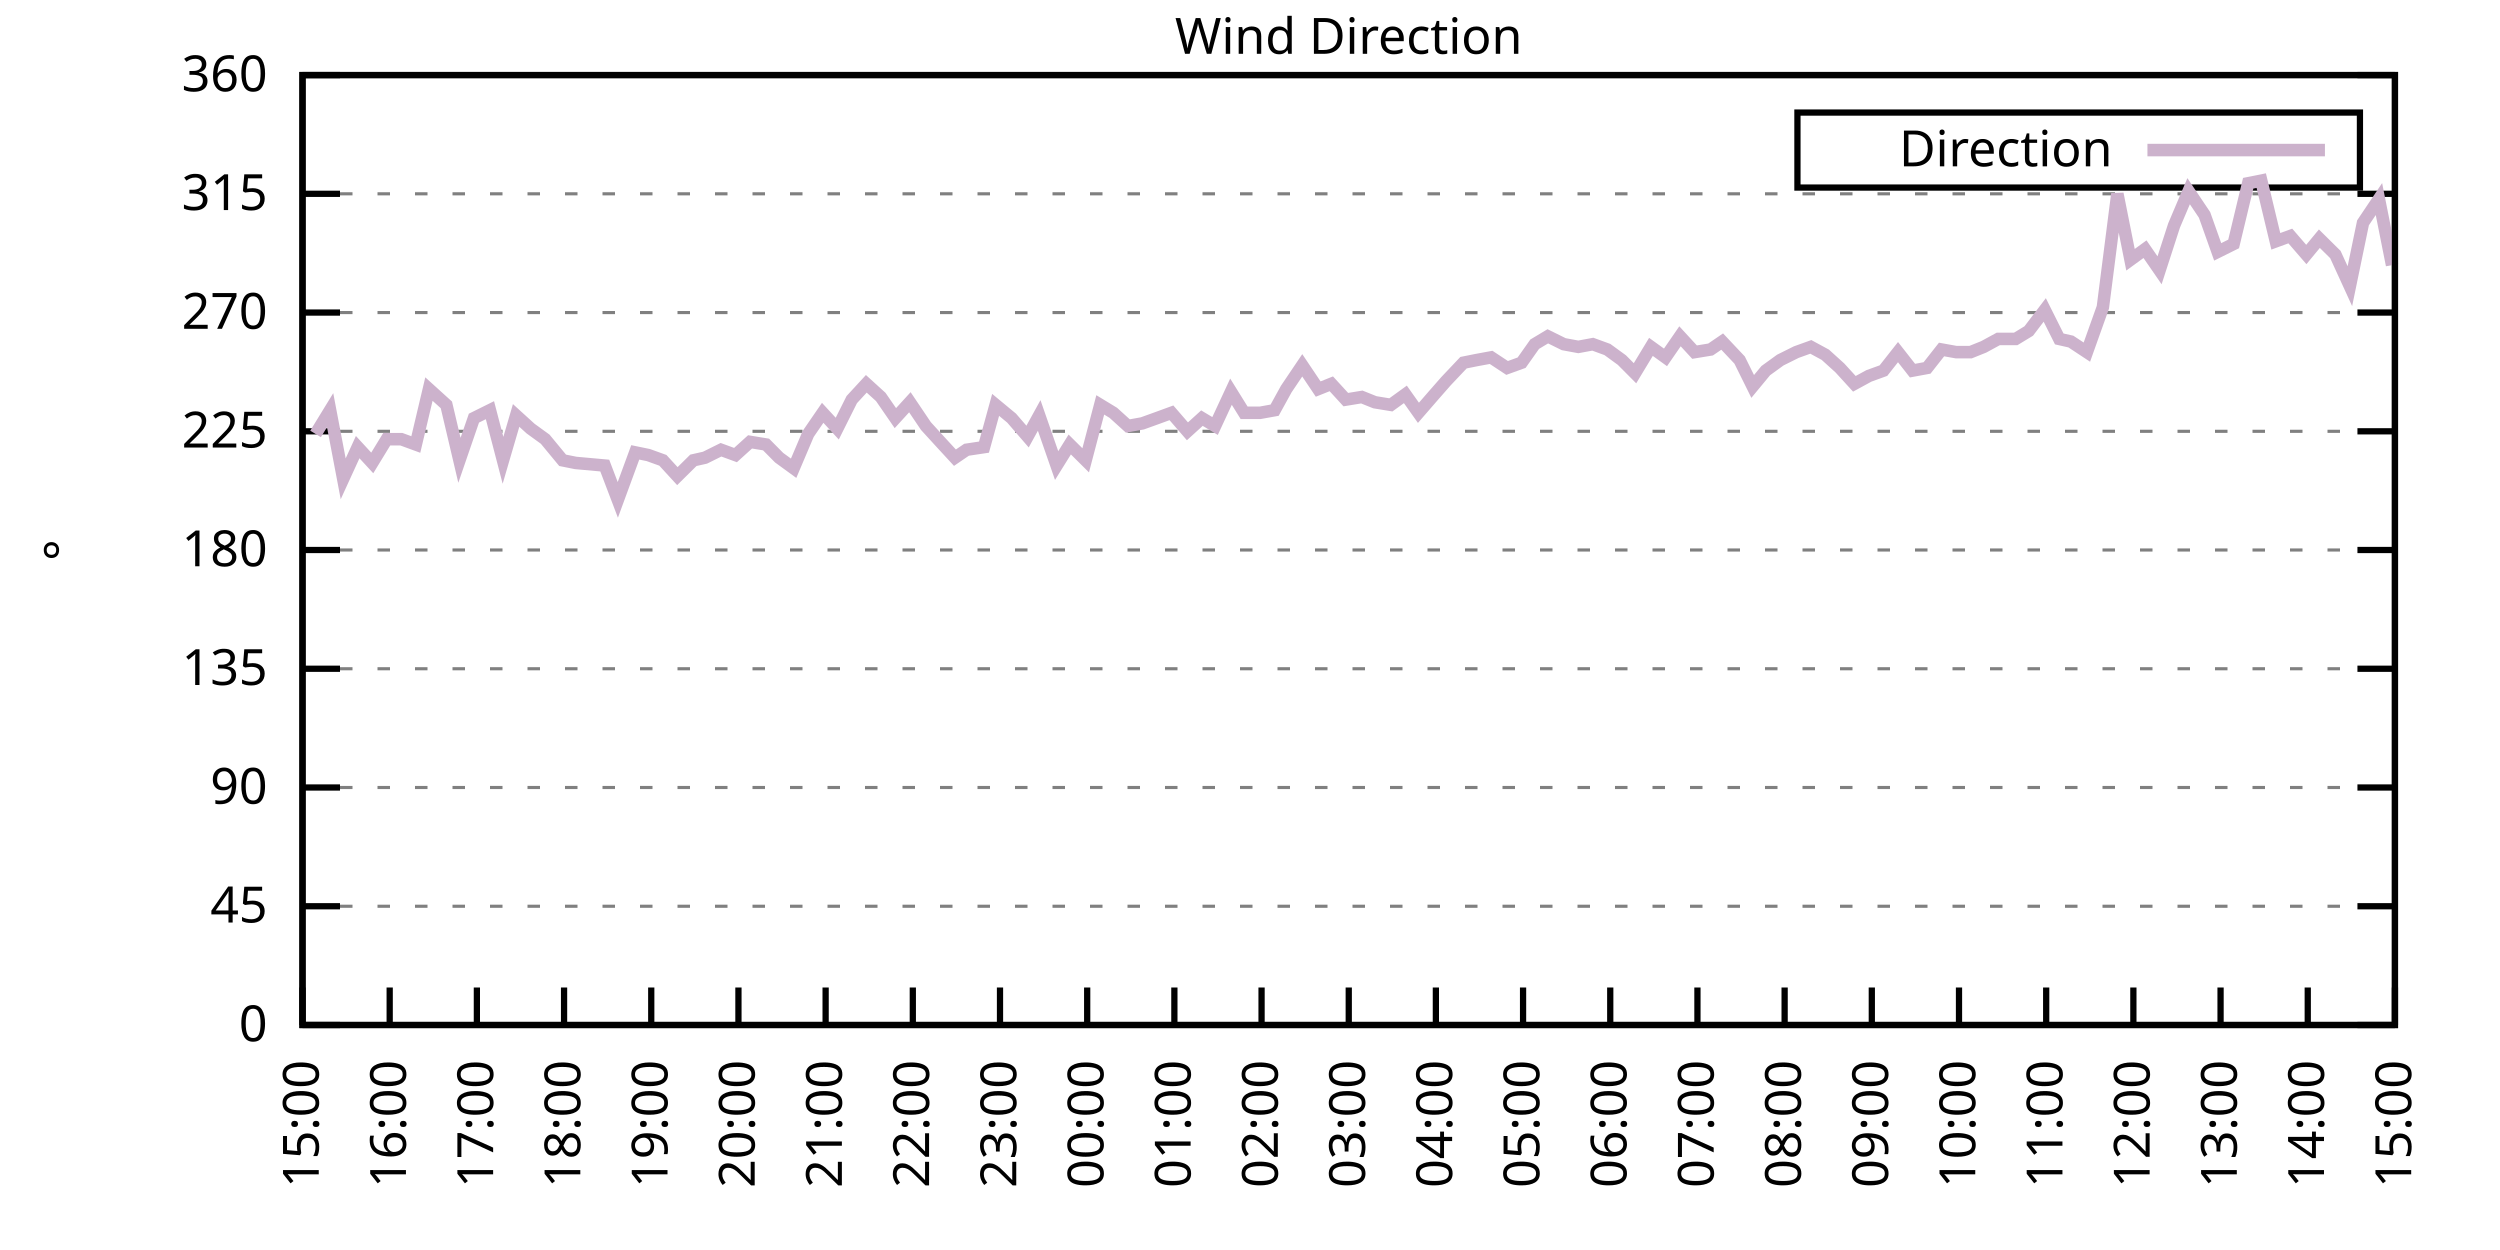
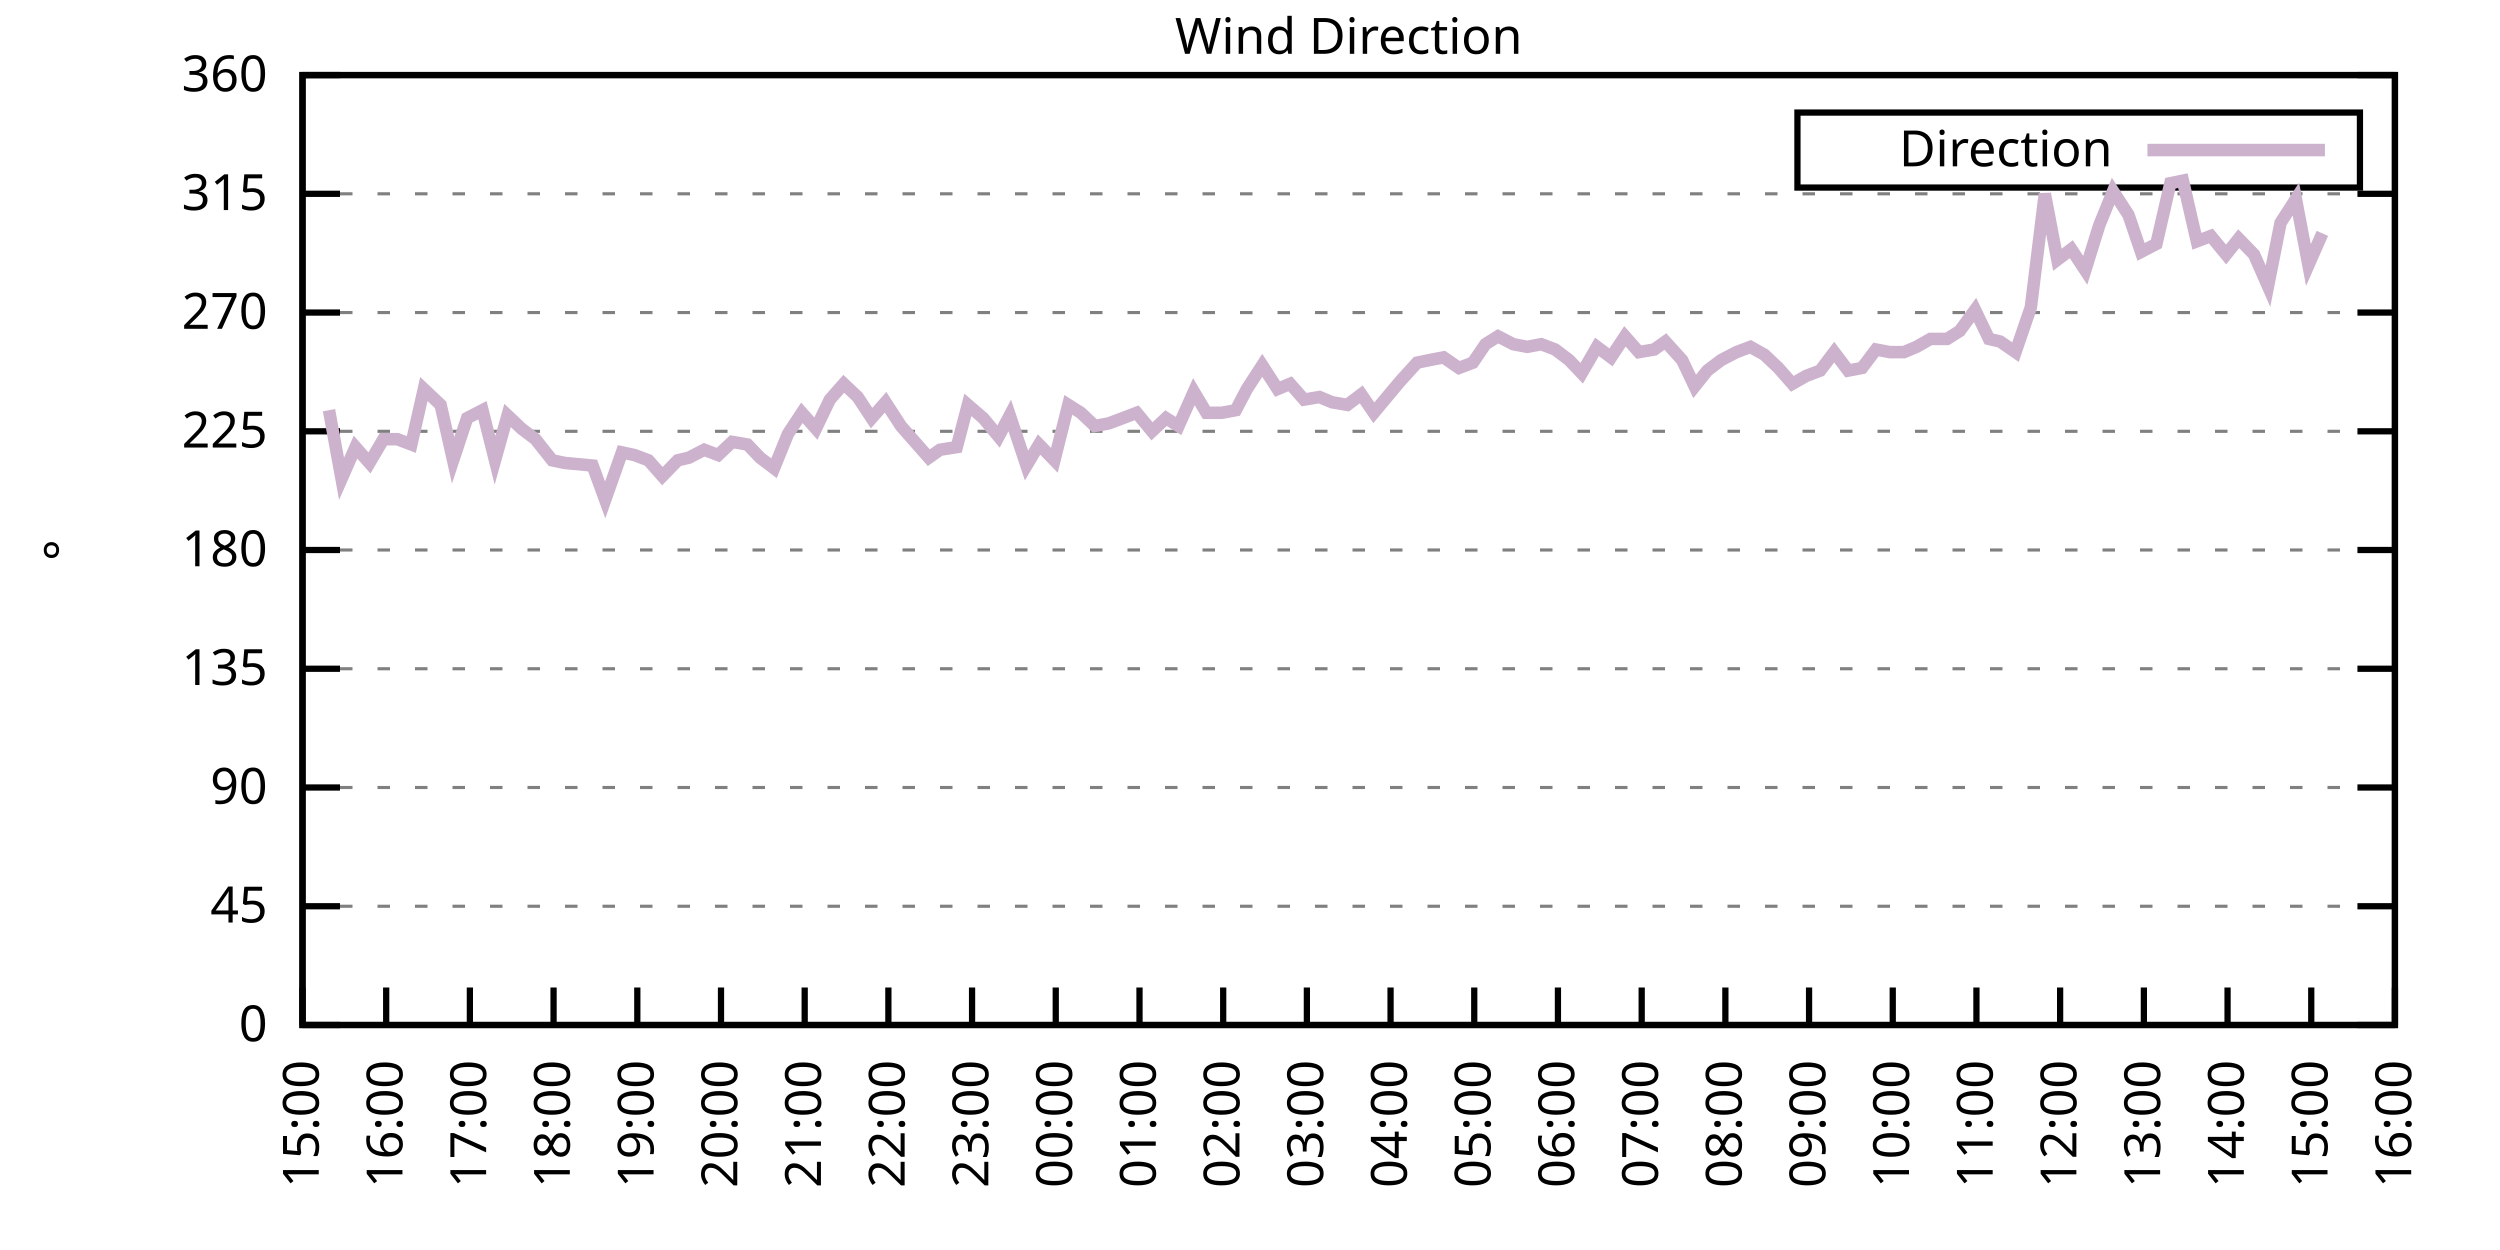
<svg xmlns="http://www.w3.org/2000/svg" xmlns:xlink="http://www.w3.org/1999/xlink" width="400" height="200" viewBox="0 0 400 200">
  <g id="gnuplot_canvas">
    <rect x="0" y="0" width="400" height="200" fill="none" />
    <defs>
      <circle id="gpDot" r="0.5" stroke-width="0.5" stroke="currentColor" />
      <path id="gpPt0" stroke-width="0.333" stroke="currentColor" d="M-1,0 h2 M0,-1 v2" />
      <path id="gpPt1" stroke-width="0.333" stroke="currentColor" d="M-1,-1 L1,1 M1,-1 L-1,1" />
      <path id="gpPt2" stroke-width="0.333" stroke="currentColor" d="M-1,0 L1,0 M0,-1 L0,1 M-1,-1 L1,1 M-1,1 L1,-1" />
      <rect id="gpPt3" stroke-width="0.333" stroke="currentColor" x="-1" y="-1" width="2" height="2" />
      <rect id="gpPt4" stroke-width="0.333" stroke="currentColor" fill="currentColor" x="-1" y="-1" width="2" height="2" />
      <circle id="gpPt5" stroke-width="0.333" stroke="currentColor" cx="0" cy="0" r="1" />
      <use xlink:href="#gpPt5" id="gpPt6" fill="currentColor" stroke="none" />
      <path id="gpPt7" stroke-width="0.333" stroke="currentColor" d="M0,-1.33 L-1.33,0.67 L1.33,0.67 z" />
      <use xlink:href="#gpPt7" id="gpPt8" fill="currentColor" stroke="none" />
      <use xlink:href="#gpPt7" id="gpPt9" stroke="currentColor" transform="rotate(180)" />
      <use xlink:href="#gpPt9" id="gpPt10" fill="currentColor" stroke="none" />
      <use xlink:href="#gpPt3" id="gpPt11" stroke="currentColor" transform="rotate(45)" />
      <use xlink:href="#gpPt11" id="gpPt12" fill="currentColor" stroke="none" />
      <path id="gpPt13" stroke-width="0.333" stroke="currentColor" d="M0,1.330 L1.265,0.411 L0.782,-1.067 L-0.782,-1.076 L-1.265,0.411 z" />
      <use xlink:href="#gpPt13" id="gpPt14" fill="currentColor" stroke="none" />
      <filter id="textbox" filterUnits="objectBoundingBox" x="0" y="0" height="1" width="1">
        <feFlood flood-color="white" flood-opacity="1" result="bgnd" />
        <feComposite in="SourceGraphic" in2="bgnd" operator="atop" />
      </filter>
      <filter id="greybox" filterUnits="objectBoundingBox" x="0" y="0" height="1" width="1">
        <feFlood flood-color="lightgrey" flood-opacity="1" result="grey" />
        <feComposite in="SourceGraphic" in2="grey" operator="atop" />
      </filter>
    </defs>
    <g fill="none" color="white" stroke="currentColor" stroke-width="1.00" stroke-linecap="butt" stroke-linejoin="miter">
</g>
    <g fill="none" color="black" stroke="currentColor" stroke-width="1.00" stroke-linecap="butt" stroke-linejoin="miter">
      <g stroke="none" shape-rendering="crispEdges">
        <polygon fill="rgb(255, 255, 255)" points="48.40,164.00 383.18,164.00 383.18,12.02 48.40,12.02 " />
      </g>
    </g>
    <g fill="none" color="black" stroke="currentColor" stroke-width="1.00" stroke-linecap="butt" stroke-linejoin="miter">
</g>
    <g fill="none" color="black" stroke="black" stroke-width="0.50" stroke-linecap="butt" stroke-linejoin="miter">
</g>
    <g fill="none" color="gray" stroke="currentColor" stroke-width="0.50" stroke-linecap="butt" stroke-linejoin="miter">
      <path stroke="gray" stroke-dasharray="2,4" class="gridline" d="M48.40,164.00 L383.19,164.00  " />
    </g>
    <g fill="none" color="gray" stroke="gray" stroke-width="1.00" stroke-linecap="butt" stroke-linejoin="miter">
</g>
    <g fill="none" color="black" stroke="currentColor" stroke-width="1.00" stroke-linecap="butt" stroke-linejoin="miter">
      <path stroke="black" d="M48.40,164.00 L54.40,164.00 M383.19,164.00 L377.19,164.00  " />
      <g transform="translate(42.80,166.60)" stroke="none" fill="black" font-family="Sans" font-size="8.00" text-anchor="end">
        <text>
          <tspan font-family="Sans"> 0</tspan>
        </text>
      </g>
    </g>
    <g fill="none" color="black" stroke="currentColor" stroke-width="1.00" stroke-linecap="butt" stroke-linejoin="miter">
</g>
    <g fill="none" color="black" stroke="black" stroke-width="0.50" stroke-linecap="butt" stroke-linejoin="miter">
</g>
    <g fill="none" color="gray" stroke="currentColor" stroke-width="0.50" stroke-linecap="butt" stroke-linejoin="miter">
      <path stroke="gray" stroke-dasharray="2,4" class="gridline" d="M48.40,145.00 L383.19,145.00  " />
    </g>
    <g fill="none" color="gray" stroke="gray" stroke-width="1.00" stroke-linecap="butt" stroke-linejoin="miter">
</g>
    <g fill="none" color="black" stroke="currentColor" stroke-width="1.00" stroke-linecap="butt" stroke-linejoin="miter">
      <path stroke="black" d="M48.40,145.00 L54.40,145.00 M383.19,145.00 L377.19,145.00  " />
      <g transform="translate(42.80,147.60)" stroke="none" fill="black" font-family="Sans" font-size="8.00" text-anchor="end">
        <text>
          <tspan font-family="Sans"> 45</tspan>
        </text>
      </g>
    </g>
    <g fill="none" color="black" stroke="currentColor" stroke-width="1.00" stroke-linecap="butt" stroke-linejoin="miter">
</g>
    <g fill="none" color="black" stroke="black" stroke-width="0.50" stroke-linecap="butt" stroke-linejoin="miter">
</g>
    <g fill="none" color="gray" stroke="currentColor" stroke-width="0.50" stroke-linecap="butt" stroke-linejoin="miter">
      <path stroke="gray" stroke-dasharray="2,4" class="gridline" d="M48.40,126.00 L383.19,126.00  " />
    </g>
    <g fill="none" color="gray" stroke="gray" stroke-width="1.00" stroke-linecap="butt" stroke-linejoin="miter">
</g>
    <g fill="none" color="black" stroke="currentColor" stroke-width="1.00" stroke-linecap="butt" stroke-linejoin="miter">
      <path stroke="black" d="M48.40,126.00 L54.40,126.00 M383.19,126.00 L377.19,126.00  " />
      <g transform="translate(42.80,128.60)" stroke="none" fill="black" font-family="Sans" font-size="8.00" text-anchor="end">
        <text>
          <tspan font-family="Sans"> 90</tspan>
        </text>
      </g>
    </g>
    <g fill="none" color="black" stroke="currentColor" stroke-width="1.00" stroke-linecap="butt" stroke-linejoin="miter">
</g>
    <g fill="none" color="black" stroke="black" stroke-width="0.50" stroke-linecap="butt" stroke-linejoin="miter">
</g>
    <g fill="none" color="gray" stroke="currentColor" stroke-width="0.50" stroke-linecap="butt" stroke-linejoin="miter">
      <path stroke="gray" stroke-dasharray="2,4" class="gridline" d="M48.40,107.00 L383.19,107.00  " />
    </g>
    <g fill="none" color="gray" stroke="gray" stroke-width="1.00" stroke-linecap="butt" stroke-linejoin="miter">
</g>
    <g fill="none" color="black" stroke="currentColor" stroke-width="1.00" stroke-linecap="butt" stroke-linejoin="miter">
      <path stroke="black" d="M48.40,107.00 L54.40,107.00 M383.19,107.00 L377.19,107.00  " />
      <g transform="translate(42.80,109.60)" stroke="none" fill="black" font-family="Sans" font-size="8.00" text-anchor="end">
        <text>
          <tspan font-family="Sans"> 135</tspan>
        </text>
      </g>
    </g>
    <g fill="none" color="black" stroke="currentColor" stroke-width="1.00" stroke-linecap="butt" stroke-linejoin="miter">
</g>
    <g fill="none" color="black" stroke="black" stroke-width="0.50" stroke-linecap="butt" stroke-linejoin="miter">
</g>
    <g fill="none" color="gray" stroke="currentColor" stroke-width="0.50" stroke-linecap="butt" stroke-linejoin="miter">
      <path stroke="gray" stroke-dasharray="2,4" class="gridline" d="M48.40,88.00 L383.19,88.00  " />
    </g>
    <g fill="none" color="gray" stroke="gray" stroke-width="1.00" stroke-linecap="butt" stroke-linejoin="miter">
</g>
    <g fill="none" color="black" stroke="currentColor" stroke-width="1.00" stroke-linecap="butt" stroke-linejoin="miter">
      <path stroke="black" d="M48.40,88.00 L54.40,88.00 M383.19,88.00 L377.19,88.00  " />
      <g transform="translate(42.80,90.60)" stroke="none" fill="black" font-family="Sans" font-size="8.00" text-anchor="end">
        <text>
          <tspan font-family="Sans"> 180</tspan>
        </text>
      </g>
    </g>
    <g fill="none" color="black" stroke="currentColor" stroke-width="1.00" stroke-linecap="butt" stroke-linejoin="miter">
</g>
    <g fill="none" color="black" stroke="black" stroke-width="0.50" stroke-linecap="butt" stroke-linejoin="miter">
</g>
    <g fill="none" color="gray" stroke="currentColor" stroke-width="0.50" stroke-linecap="butt" stroke-linejoin="miter">
      <path stroke="gray" stroke-dasharray="2,4" class="gridline" d="M48.40,69.01 L383.19,69.01  " />
    </g>
    <g fill="none" color="gray" stroke="gray" stroke-width="1.00" stroke-linecap="butt" stroke-linejoin="miter">
</g>
    <g fill="none" color="black" stroke="currentColor" stroke-width="1.00" stroke-linecap="butt" stroke-linejoin="miter">
      <path stroke="black" d="M48.40,69.01 L54.40,69.01 M383.19,69.01 L377.19,69.01  " />
      <g transform="translate(42.80,71.61)" stroke="none" fill="black" font-family="Sans" font-size="8.00" text-anchor="end">
        <text>
          <tspan font-family="Sans"> 225</tspan>
        </text>
      </g>
    </g>
    <g fill="none" color="black" stroke="currentColor" stroke-width="1.00" stroke-linecap="butt" stroke-linejoin="miter">
</g>
    <g fill="none" color="black" stroke="black" stroke-width="0.50" stroke-linecap="butt" stroke-linejoin="miter">
</g>
    <g fill="none" color="gray" stroke="currentColor" stroke-width="0.50" stroke-linecap="butt" stroke-linejoin="miter">
      <path stroke="gray" stroke-dasharray="2,4" class="gridline" d="M48.40,50.01 L383.19,50.01  " />
    </g>
    <g fill="none" color="gray" stroke="gray" stroke-width="1.00" stroke-linecap="butt" stroke-linejoin="miter">
</g>
    <g fill="none" color="black" stroke="currentColor" stroke-width="1.00" stroke-linecap="butt" stroke-linejoin="miter">
      <path stroke="black" d="M48.40,50.01 L54.40,50.01 M383.19,50.01 L377.19,50.01  " />
      <g transform="translate(42.80,52.61)" stroke="none" fill="black" font-family="Sans" font-size="8.00" text-anchor="end">
        <text>
          <tspan font-family="Sans"> 270</tspan>
        </text>
      </g>
    </g>
    <g fill="none" color="black" stroke="currentColor" stroke-width="1.00" stroke-linecap="butt" stroke-linejoin="miter">
</g>
    <g fill="none" color="black" stroke="black" stroke-width="0.50" stroke-linecap="butt" stroke-linejoin="miter">
</g>
    <g fill="none" color="gray" stroke="currentColor" stroke-width="0.50" stroke-linecap="butt" stroke-linejoin="miter">
      <path stroke="gray" stroke-dasharray="2,4" class="gridline" d="M48.40,31.01 L383.19,31.01  " />
    </g>
    <g fill="none" color="gray" stroke="gray" stroke-width="1.00" stroke-linecap="butt" stroke-linejoin="miter">
</g>
    <g fill="none" color="black" stroke="currentColor" stroke-width="1.00" stroke-linecap="butt" stroke-linejoin="miter">
      <path stroke="black" d="M48.40,31.01 L54.40,31.01 M383.19,31.01 L377.19,31.01  " />
      <g transform="translate(42.80,33.61)" stroke="none" fill="black" font-family="Sans" font-size="8.00" text-anchor="end">
        <text>
          <tspan font-family="Sans"> 315</tspan>
        </text>
      </g>
    </g>
    <g fill="none" color="black" stroke="currentColor" stroke-width="1.00" stroke-linecap="butt" stroke-linejoin="miter">
</g>
    <g fill="none" color="black" stroke="black" stroke-width="0.50" stroke-linecap="butt" stroke-linejoin="miter">
</g>
    <g fill="none" color="gray" stroke="currentColor" stroke-width="0.50" stroke-linecap="butt" stroke-linejoin="miter">
      <path stroke="gray" stroke-dasharray="2,4" class="gridline" d="M48.40,12.01 L383.19,12.01  " />
    </g>
    <g fill="none" color="gray" stroke="gray" stroke-width="1.00" stroke-linecap="butt" stroke-linejoin="miter">
</g>
    <g fill="none" color="black" stroke="currentColor" stroke-width="1.00" stroke-linecap="butt" stroke-linejoin="miter">
      <path stroke="black" d="M48.40,12.01 L54.40,12.01 M383.19,12.01 L377.19,12.01  " />
      <g transform="translate(42.80,14.61)" stroke="none" fill="black" font-family="Sans" font-size="8.00" text-anchor="end">
        <text>
          <tspan font-family="Sans"> 360</tspan>
        </text>
      </g>
    </g>
    <g fill="none" color="black" stroke="currentColor" stroke-width="1.00" stroke-linecap="butt" stroke-linejoin="miter">
      <path stroke="black" d="M48.40,164.00 L48.40,158.00  " />
      <g transform="translate(51.00,169.60) rotate(270.00)" stroke="none" fill="black" font-family="Sans" font-size="8.00" text-anchor="end">
        <text>
          <tspan font-family="Sans">15:00</tspan>
        </text>
      </g>
    </g>
    <g fill="none" color="black" stroke="currentColor" stroke-width="1.00" stroke-linecap="butt" stroke-linejoin="miter">
-       <path stroke="black" d="M62.35,164.00 L62.35,158.00  " />
-       <g transform="translate(64.95,169.60) rotate(270.00)" stroke="none" fill="black" font-family="Sans" font-size="8.00" text-anchor="end">
+       <path stroke="black" d="M61.79,164.00 L61.79,158.00  " />
+       <g transform="translate(64.39,169.60) rotate(270.00)" stroke="none" fill="black" font-family="Sans" font-size="8.00" text-anchor="end">
        <text>
          <tspan font-family="Sans">16:00</tspan>
        </text>
      </g>
    </g>
    <g fill="none" color="black" stroke="currentColor" stroke-width="1.00" stroke-linecap="butt" stroke-linejoin="miter">
-       <path stroke="black" d="M76.30,164.00 L76.30,158.00  " />
-       <g transform="translate(78.90,169.60) rotate(270.00)" stroke="none" fill="black" font-family="Sans" font-size="8.00" text-anchor="end">
+       <path stroke="black" d="M75.18,164.00 L75.18,158.00  " />
+       <g transform="translate(77.78,169.60) rotate(270.00)" stroke="none" fill="black" font-family="Sans" font-size="8.00" text-anchor="end">
        <text>
          <tspan font-family="Sans">17:00</tspan>
        </text>
      </g>
    </g>
    <g fill="none" color="black" stroke="currentColor" stroke-width="1.00" stroke-linecap="butt" stroke-linejoin="miter">
-       <path stroke="black" d="M90.25,164.00 L90.25,158.00  " />
-       <g transform="translate(92.85,169.60) rotate(270.00)" stroke="none" fill="black" font-family="Sans" font-size="8.00" text-anchor="end">
+       <path stroke="black" d="M88.57,164.00 L88.57,158.00  " />
+       <g transform="translate(91.17,169.60) rotate(270.00)" stroke="none" fill="black" font-family="Sans" font-size="8.00" text-anchor="end">
        <text>
          <tspan font-family="Sans">18:00</tspan>
        </text>
      </g>
    </g>
    <g fill="none" color="black" stroke="currentColor" stroke-width="1.00" stroke-linecap="butt" stroke-linejoin="miter">
-       <path stroke="black" d="M104.20,164.00 L104.20,158.00  " />
-       <g transform="translate(106.80,169.60) rotate(270.00)" stroke="none" fill="black" font-family="Sans" font-size="8.00" text-anchor="end">
+       <path stroke="black" d="M101.97,164.00 L101.97,158.00  " />
+       <g transform="translate(104.57,169.60) rotate(270.00)" stroke="none" fill="black" font-family="Sans" font-size="8.00" text-anchor="end">
        <text>
          <tspan font-family="Sans">19:00</tspan>
        </text>
      </g>
    </g>
    <g fill="none" color="black" stroke="currentColor" stroke-width="1.00" stroke-linecap="butt" stroke-linejoin="miter">
-       <path stroke="black" d="M118.15,164.00 L118.15,158.00  " />
-       <g transform="translate(120.75,169.60) rotate(270.00)" stroke="none" fill="black" font-family="Sans" font-size="8.00" text-anchor="end">
+       <path stroke="black" d="M115.36,164.00 L115.36,158.00  " />
+       <g transform="translate(117.96,169.60) rotate(270.00)" stroke="none" fill="black" font-family="Sans" font-size="8.00" text-anchor="end">
        <text>
          <tspan font-family="Sans">20:00</tspan>
        </text>
      </g>
    </g>
    <g fill="none" color="black" stroke="currentColor" stroke-width="1.00" stroke-linecap="butt" stroke-linejoin="miter">
-       <path stroke="black" d="M132.10,164.00 L132.10,158.00  " />
-       <g transform="translate(134.70,169.60) rotate(270.00)" stroke="none" fill="black" font-family="Sans" font-size="8.00" text-anchor="end">
+       <path stroke="black" d="M128.75,164.00 L128.75,158.00  " />
+       <g transform="translate(131.35,169.60) rotate(270.00)" stroke="none" fill="black" font-family="Sans" font-size="8.00" text-anchor="end">
        <text>
          <tspan font-family="Sans">21:00</tspan>
        </text>
      </g>
    </g>
    <g fill="none" color="black" stroke="currentColor" stroke-width="1.00" stroke-linecap="butt" stroke-linejoin="miter">
-       <path stroke="black" d="M146.05,164.00 L146.05,158.00  " />
-       <g transform="translate(148.65,169.60) rotate(270.00)" stroke="none" fill="black" font-family="Sans" font-size="8.00" text-anchor="end">
+       <path stroke="black" d="M142.14,164.00 L142.14,158.00  " />
+       <g transform="translate(144.74,169.60) rotate(270.00)" stroke="none" fill="black" font-family="Sans" font-size="8.00" text-anchor="end">
        <text>
          <tspan font-family="Sans">22:00</tspan>
        </text>
      </g>
    </g>
    <g fill="none" color="black" stroke="currentColor" stroke-width="1.00" stroke-linecap="butt" stroke-linejoin="miter">
-       <path stroke="black" d="M160.00,164.00 L160.00,158.00  " />
-       <g transform="translate(162.60,169.60) rotate(270.00)" stroke="none" fill="black" font-family="Sans" font-size="8.00" text-anchor="end">
+       <path stroke="black" d="M155.53,164.00 L155.53,158.00  " />
+       <g transform="translate(158.13,169.60) rotate(270.00)" stroke="none" fill="black" font-family="Sans" font-size="8.00" text-anchor="end">
        <text>
          <tspan font-family="Sans">23:00</tspan>
        </text>
      </g>
    </g>
    <g fill="none" color="black" stroke="currentColor" stroke-width="1.00" stroke-linecap="butt" stroke-linejoin="miter">
-       <path stroke="black" d="M173.95,164.00 L173.95,158.00  " />
-       <g transform="translate(176.55,169.60) rotate(270.00)" stroke="none" fill="black" font-family="Sans" font-size="8.00" text-anchor="end">
+       <path stroke="black" d="M168.92,164.00 L168.92,158.00  " />
+       <g transform="translate(171.52,169.60) rotate(270.00)" stroke="none" fill="black" font-family="Sans" font-size="8.00" text-anchor="end">
        <text>
          <tspan font-family="Sans">00:00</tspan>
        </text>
      </g>
    </g>
    <g fill="none" color="black" stroke="currentColor" stroke-width="1.00" stroke-linecap="butt" stroke-linejoin="miter">
-       <path stroke="black" d="M187.90,164.00 L187.90,158.00  " />
-       <g transform="translate(190.50,169.60) rotate(270.00)" stroke="none" fill="black" font-family="Sans" font-size="8.00" text-anchor="end">
+       <path stroke="black" d="M182.32,164.00 L182.32,158.00  " />
+       <g transform="translate(184.92,169.60) rotate(270.00)" stroke="none" fill="black" font-family="Sans" font-size="8.00" text-anchor="end">
        <text>
          <tspan font-family="Sans">01:00</tspan>
        </text>
      </g>
    </g>
    <g fill="none" color="black" stroke="currentColor" stroke-width="1.00" stroke-linecap="butt" stroke-linejoin="miter">
-       <path stroke="black" d="M201.85,164.00 L201.85,158.00  " />
-       <g transform="translate(204.45,169.60) rotate(270.00)" stroke="none" fill="black" font-family="Sans" font-size="8.00" text-anchor="end">
+       <path stroke="black" d="M195.71,164.00 L195.71,158.00  " />
+       <g transform="translate(198.31,169.60) rotate(270.00)" stroke="none" fill="black" font-family="Sans" font-size="8.00" text-anchor="end">
        <text>
          <tspan font-family="Sans">02:00</tspan>
        </text>
      </g>
    </g>
    <g fill="none" color="black" stroke="currentColor" stroke-width="1.00" stroke-linecap="butt" stroke-linejoin="miter">
-       <path stroke="black" d="M215.80,164.00 L215.80,158.00  " />
-       <g transform="translate(218.40,169.60) rotate(270.00)" stroke="none" fill="black" font-family="Sans" font-size="8.00" text-anchor="end">
+       <path stroke="black" d="M209.10,164.00 L209.10,158.00  " />
+       <g transform="translate(211.70,169.60) rotate(270.00)" stroke="none" fill="black" font-family="Sans" font-size="8.00" text-anchor="end">
        <text>
          <tspan font-family="Sans">03:00</tspan>
        </text>
      </g>
    </g>
    <g fill="none" color="black" stroke="currentColor" stroke-width="1.00" stroke-linecap="butt" stroke-linejoin="miter">
-       <path stroke="black" d="M229.74,164.00 L229.74,158.00  " />
-       <g transform="translate(232.34,169.60) rotate(270.00)" stroke="none" fill="black" font-family="Sans" font-size="8.00" text-anchor="end">
+       <path stroke="black" d="M222.49,164.00 L222.49,158.00  " />
+       <g transform="translate(225.09,169.60) rotate(270.00)" stroke="none" fill="black" font-family="Sans" font-size="8.00" text-anchor="end">
        <text>
          <tspan font-family="Sans">04:00</tspan>
        </text>
      </g>
    </g>
    <g fill="none" color="black" stroke="currentColor" stroke-width="1.00" stroke-linecap="butt" stroke-linejoin="miter">
-       <path stroke="black" d="M243.69,164.00 L243.69,158.00  " />
-       <g transform="translate(246.29,169.60) rotate(270.00)" stroke="none" fill="black" font-family="Sans" font-size="8.00" text-anchor="end">
+       <path stroke="black" d="M235.88,164.00 L235.88,158.00  " />
+       <g transform="translate(238.48,169.60) rotate(270.00)" stroke="none" fill="black" font-family="Sans" font-size="8.00" text-anchor="end">
        <text>
          <tspan font-family="Sans">05:00</tspan>
        </text>
      </g>
    </g>
    <g fill="none" color="black" stroke="currentColor" stroke-width="1.00" stroke-linecap="butt" stroke-linejoin="miter">
-       <path stroke="black" d="M257.64,164.00 L257.64,158.00  " />
-       <g transform="translate(260.24,169.60) rotate(270.00)" stroke="none" fill="black" font-family="Sans" font-size="8.00" text-anchor="end">
+       <path stroke="black" d="M249.27,164.00 L249.27,158.00  " />
+       <g transform="translate(251.87,169.60) rotate(270.00)" stroke="none" fill="black" font-family="Sans" font-size="8.00" text-anchor="end">
        <text>
          <tspan font-family="Sans">06:00</tspan>
        </text>
      </g>
    </g>
    <g fill="none" color="black" stroke="currentColor" stroke-width="1.00" stroke-linecap="butt" stroke-linejoin="miter">
-       <path stroke="black" d="M271.59,164.00 L271.59,158.00  " />
-       <g transform="translate(274.19,169.60) rotate(270.00)" stroke="none" fill="black" font-family="Sans" font-size="8.00" text-anchor="end">
+       <path stroke="black" d="M262.67,164.00 L262.67,158.00  " />
+       <g transform="translate(265.27,169.60) rotate(270.00)" stroke="none" fill="black" font-family="Sans" font-size="8.00" text-anchor="end">
        <text>
          <tspan font-family="Sans">07:00</tspan>
        </text>
      </g>
    </g>
    <g fill="none" color="black" stroke="currentColor" stroke-width="1.00" stroke-linecap="butt" stroke-linejoin="miter">
-       <path stroke="black" d="M285.54,164.00 L285.54,158.00  " />
-       <g transform="translate(288.14,169.60) rotate(270.00)" stroke="none" fill="black" font-family="Sans" font-size="8.00" text-anchor="end">
+       <path stroke="black" d="M276.06,164.00 L276.06,158.00  " />
+       <g transform="translate(278.66,169.60) rotate(270.00)" stroke="none" fill="black" font-family="Sans" font-size="8.00" text-anchor="end">
        <text>
          <tspan font-family="Sans">08:00</tspan>
        </text>
      </g>
    </g>
    <g fill="none" color="black" stroke="currentColor" stroke-width="1.00" stroke-linecap="butt" stroke-linejoin="miter">
-       <path stroke="black" d="M299.49,164.00 L299.49,158.00  " />
-       <g transform="translate(302.09,169.60) rotate(270.00)" stroke="none" fill="black" font-family="Sans" font-size="8.00" text-anchor="end">
+       <path stroke="black" d="M289.45,164.00 L289.45,158.00  " />
+       <g transform="translate(292.05,169.60) rotate(270.00)" stroke="none" fill="black" font-family="Sans" font-size="8.00" text-anchor="end">
        <text>
          <tspan font-family="Sans">09:00</tspan>
        </text>
      </g>
    </g>
    <g fill="none" color="black" stroke="currentColor" stroke-width="1.00" stroke-linecap="butt" stroke-linejoin="miter">
-       <path stroke="black" d="M313.44,164.00 L313.44,158.00  " />
-       <g transform="translate(316.04,169.60) rotate(270.00)" stroke="none" fill="black" font-family="Sans" font-size="8.00" text-anchor="end">
+       <path stroke="black" d="M302.84,164.00 L302.84,158.00  " />
+       <g transform="translate(305.44,169.60) rotate(270.00)" stroke="none" fill="black" font-family="Sans" font-size="8.00" text-anchor="end">
        <text>
          <tspan font-family="Sans">10:00</tspan>
        </text>
      </g>
    </g>
    <g fill="none" color="black" stroke="currentColor" stroke-width="1.00" stroke-linecap="butt" stroke-linejoin="miter">
-       <path stroke="black" d="M327.39,164.00 L327.39,158.00  " />
-       <g transform="translate(329.99,169.60) rotate(270.00)" stroke="none" fill="black" font-family="Sans" font-size="8.00" text-anchor="end">
+       <path stroke="black" d="M316.23,164.00 L316.23,158.00  " />
+       <g transform="translate(318.83,169.60) rotate(270.00)" stroke="none" fill="black" font-family="Sans" font-size="8.00" text-anchor="end">
        <text>
          <tspan font-family="Sans">11:00</tspan>
        </text>
      </g>
    </g>
    <g fill="none" color="black" stroke="currentColor" stroke-width="1.00" stroke-linecap="butt" stroke-linejoin="miter">
-       <path stroke="black" d="M341.34,164.00 L341.34,158.00  " />
-       <g transform="translate(343.94,169.60) rotate(270.00)" stroke="none" fill="black" font-family="Sans" font-size="8.00" text-anchor="end">
+       <path stroke="black" d="M329.62,164.00 L329.62,158.00  " />
+       <g transform="translate(332.22,169.60) rotate(270.00)" stroke="none" fill="black" font-family="Sans" font-size="8.00" text-anchor="end">
        <text>
          <tspan font-family="Sans">12:00</tspan>
        </text>
      </g>
    </g>
    <g fill="none" color="black" stroke="currentColor" stroke-width="1.00" stroke-linecap="butt" stroke-linejoin="miter">
-       <path stroke="black" d="M355.29,164.00 L355.29,158.00  " />
-       <g transform="translate(357.89,169.60) rotate(270.00)" stroke="none" fill="black" font-family="Sans" font-size="8.00" text-anchor="end">
+       <path stroke="black" d="M343.02,164.00 L343.02,158.00  " />
+       <g transform="translate(345.62,169.60) rotate(270.00)" stroke="none" fill="black" font-family="Sans" font-size="8.00" text-anchor="end">
        <text>
          <tspan font-family="Sans">13:00</tspan>
        </text>
      </g>
    </g>
    <g fill="none" color="black" stroke="currentColor" stroke-width="1.00" stroke-linecap="butt" stroke-linejoin="miter">
-       <path stroke="black" d="M369.24,164.00 L369.24,158.00  " />
-       <g transform="translate(371.84,169.60) rotate(270.00)" stroke="none" fill="black" font-family="Sans" font-size="8.00" text-anchor="end">
+       <path stroke="black" d="M356.41,164.00 L356.41,158.00  " />
+       <g transform="translate(359.01,169.60) rotate(270.00)" stroke="none" fill="black" font-family="Sans" font-size="8.00" text-anchor="end">
        <text>
          <tspan font-family="Sans">14:00</tspan>
+         </text>
+       </g>
+     </g>
+     <g fill="none" color="black" stroke="currentColor" stroke-width="1.00" stroke-linecap="butt" stroke-linejoin="miter">
+       <path stroke="black" d="M369.80,164.00 L369.80,158.00  " />
+       <g transform="translate(372.40,169.60) rotate(270.00)" stroke="none" fill="black" font-family="Sans" font-size="8.00" text-anchor="end">
+         <text>
+           <tspan font-family="Sans">15:00</tspan>
        </text>
      </g>
    </g>
    <g fill="none" color="black" stroke="currentColor" stroke-width="1.00" stroke-linecap="butt" stroke-linejoin="miter">
      <path stroke="black" d="M383.19,164.00 L383.19,158.00  " />
      <g transform="translate(385.79,169.60) rotate(270.00)" stroke="none" fill="black" font-family="Sans" font-size="8.00" text-anchor="end">
        <text>
-           <tspan font-family="Sans">15:00</tspan>
+           <tspan font-family="Sans">16:00</tspan>
        </text>
      </g>
    </g>
    <g fill="none" color="black" stroke="currentColor" stroke-width="1.00" stroke-linecap="butt" stroke-linejoin="miter">
</g>
    <g fill="none" color="black" stroke="currentColor" stroke-width="1.00" stroke-linecap="butt" stroke-linejoin="miter">
      <path stroke="black" d="M48.40,12.01 L48.40,164.00 L383.19,164.00 L383.19,12.01 L48.40,12.01 Z  " />
    </g>
    <g fill="none" color="black" stroke="currentColor" stroke-width="1.00" stroke-linecap="butt" stroke-linejoin="miter">
</g>
    <g fill="none" color="black" stroke="currentColor" stroke-width="1.00" stroke-linecap="butt" stroke-linejoin="miter">
      <path stroke="black" d="M287.59,30.01 L287.59,18.01 L377.59,18.01 L377.59,30.01 L287.59,30.01 Z  " />
    </g>
    <g id="Wind_direction_plot_1">
      <g fill="none" color="white" stroke="black" stroke-width="2.00" stroke-linecap="butt" stroke-linejoin="miter">
</g>
      <g fill="none" color="black" stroke="currentColor" stroke-width="2.00" stroke-linecap="butt" stroke-linejoin="miter">
        <g transform="translate(337.99,26.61)" stroke="none" fill="black" font-family="Sans" font-size="8.00" text-anchor="end">
          <text>
            <tspan font-family="Sans">Direction</tspan>
          </text>
        </g>
      </g>
      <g fill="none" color="black" stroke="currentColor" stroke-width="2.00" stroke-linecap="butt" stroke-linejoin="miter">
-         <path stroke="rgb(204, 178, 204)" d="M343.59,24.01 L371.99,24.01 M50.49,69.43 L52.82,65.63 L54.91,76.61 L57.23,71.54 L59.56,74.07 L61.88,70.27   L64.21,70.27 L66.53,71.12 L68.63,62.25 L71.42,64.78 L73.51,73.65 L75.83,66.90 L78.39,65.63 L80.48,73.65   L82.58,66.47 L84.90,68.58 L87.23,70.27 L90.02,73.65 L92.11,74.07 L96.76,74.49 L98.85,79.98 L101.64,72.38   L103.73,72.81 L106.06,73.65 L108.38,76.18 L110.94,73.65 L112.80,73.23 L115.36,71.96 L117.68,72.81 L120.01,70.70   L122.57,71.12 L124.66,73.23 L126.98,74.92 L129.31,69.43 L131.63,66.05 L133.96,68.58 L136.28,63.94 L138.61,61.41   L140.93,63.52 L143.26,66.90 L145.58,64.36 L148.14,68.16 L150.46,70.70 L152.79,73.23 L154.65,71.96 L157.44,71.54   L159.30,64.78 L161.86,66.90 L164.41,69.85 L166.27,66.47 L169.06,74.49 L171.16,71.12 L173.71,73.65 L176.04,64.78   L178.13,66.05 L180.46,68.16 L182.78,67.74 L185.11,66.90 L187.43,66.05 L189.99,69.01 L192.31,66.90 L194.41,68.16   L196.96,62.67 L199.06,66.05 L201.61,66.05 L203.94,65.63 L205.80,62.25 L208.36,58.45 L210.91,62.25 L213.01,61.41   L215.33,63.94 L217.89,63.52 L219.98,64.36 L222.54,64.78 L224.86,63.10 L226.95,66.05 L229.51,63.10 L231.37,60.98   L234.16,58.03 L236.25,57.61 L238.58,57.18 L241.14,58.87 L243.46,58.03 L245.55,55.07 L247.65,53.81 L250.20,55.07   L252.53,55.50 L254.85,55.07 L257.18,55.92 L259.50,57.61 L261.60,59.72 L264.15,55.50 L266.48,57.18 L268.80,53.81   L271.13,56.34 L273.69,55.92 L275.55,54.65 L278.34,57.61 L280.43,61.83 L282.52,59.30 L284.85,57.61 L287.40,56.34   L289.73,55.50 L292.05,56.76 L294.38,58.87 L296.70,61.41 L299.03,60.14 L301.35,59.30 L303.68,56.34 L306.00,59.30   L308.33,58.87 L310.65,55.92 L312.98,56.34 L315.30,56.34 L317.39,55.50 L319.72,54.23 L322.51,54.23 L324.60,52.96   L327.16,49.59 L329.48,54.23 L331.34,54.65 L333.90,56.34 L336.46,49.16 L338.78,31.01 L340.88,41.56 L343.20,39.87   L345.53,43.25 L347.85,36.08 L350.18,30.59 L352.73,34.39 L354.83,40.30 L357.38,39.03 L359.71,29.32 L361.80,28.90   L364.13,38.61 L366.45,37.76 L369.01,40.72 L371.10,38.19 L373.66,40.72 L375.98,45.79 L378.08,35.65 L380.63,31.85   L382.73,42.41  " />
+         <path stroke="rgb(204, 178, 204)" d="M343.59,24.01 L371.99,24.01 M52.64,65.63 L54.65,76.61 L56.88,71.54 L59.11,74.07 L61.35,70.27 L63.58,70.27   L65.81,71.12 L67.82,62.25 L70.50,64.78 L72.50,73.65 L74.74,66.90 L77.19,65.63 L79.20,73.65 L81.21,66.47   L83.44,68.58 L85.67,70.27 L88.35,73.65 L90.36,74.07 L94.82,74.49 L96.83,79.98 L99.51,72.38 L101.52,72.81   L103.75,73.65 L105.98,76.18 L108.44,73.65 L110.22,73.23 L112.68,71.96 L114.91,72.81 L117.14,70.70 L119.60,71.12   L121.61,73.23 L123.84,74.92 L126.07,69.43 L128.30,66.05 L130.54,68.58 L132.77,63.94 L135.00,61.41 L137.23,63.52   L139.46,66.90 L141.69,64.36 L144.15,68.16 L146.38,70.70 L148.61,73.23 L150.40,71.96 L153.08,71.54 L154.86,64.78   L157.32,66.90 L159.77,69.85 L161.56,66.47 L164.24,74.49 L166.25,71.12 L168.70,73.65 L170.93,64.78 L172.94,66.05   L175.17,68.16 L177.41,67.74 L179.64,66.90 L181.87,66.05 L184.32,69.01 L186.56,66.90 L188.57,68.16 L191.02,62.67   L193.03,66.05 L195.48,66.05 L197.72,65.63 L199.50,62.25 L201.96,58.45 L204.41,62.25 L206.42,61.41 L208.65,63.94   L211.11,63.52 L213.12,64.36 L215.57,64.78 L217.80,63.10 L219.81,66.05 L222.27,63.10 L224.05,60.98 L226.73,58.03   L228.74,57.61 L230.97,57.18 L233.43,58.87 L235.66,58.03 L237.67,55.07 L239.68,53.81 L242.13,55.07 L244.36,55.50   L246.60,55.07 L248.83,55.92 L251.06,57.61 L253.07,59.72 L255.52,55.50 L257.76,57.18 L259.99,53.81 L262.22,56.34   L264.67,55.92 L266.46,54.65 L269.14,57.61 L271.15,61.83 L273.16,59.30 L275.39,57.61 L277.84,56.34 L280.07,55.50   L282.31,56.76 L284.54,58.87 L286.77,61.41 L289.00,60.14 L291.23,59.30 L293.47,56.34 L295.70,59.30 L297.93,58.87   L300.16,55.92 L302.39,56.34 L304.63,56.34 L306.63,55.50 L308.87,54.23 L311.54,54.23 L313.55,52.96 L316.01,49.59   L318.24,54.23 L320.03,54.65 L322.48,56.34 L324.94,49.16 L327.17,31.01 L329.18,41.56 L331.41,39.87 L333.64,43.25   L335.87,36.08 L338.10,30.59 L340.56,34.39 L342.57,40.30 L345.02,39.03 L347.26,29.32 L349.26,28.90 L351.50,38.61   L353.73,37.76 L356.18,40.72 L358.19,38.19 L360.65,40.72 L362.88,45.79 L364.89,35.65 L367.34,31.85 L369.35,42.41   L371.58,37.34  " />
      </g>
    </g>
    <g fill="none" color="black" stroke="currentColor" stroke-width="2.00" stroke-linecap="butt" stroke-linejoin="miter">
</g>
    <g fill="none" color="black" stroke="black" stroke-width="1.00" stroke-linecap="butt" stroke-linejoin="miter">
</g>
    <g fill="none" color="black" stroke="currentColor" stroke-width="1.00" stroke-linecap="butt" stroke-linejoin="miter">
      <path stroke="black" d="M48.40,12.01 L48.40,164.00 L383.19,164.00 L383.19,12.01 L48.40,12.01 Z  " />
      <g transform="translate(12.80,88.01) rotate(270.00)" stroke="none" fill="black" font-family="Sans" font-size="8.00" text-anchor="middle">
        <text>
          <tspan font-family="Sans">°</tspan>
        </text>
      </g>
    </g>
    <g fill="none" color="black" stroke="currentColor" stroke-width="1.00" stroke-linecap="butt" stroke-linejoin="miter">
</g>
    <g fill="none" color="black" stroke="currentColor" stroke-width="1.00" stroke-linecap="butt" stroke-linejoin="miter">
      <g transform="translate(215.79,8.61)" stroke="none" fill="black" font-family="Sans" font-size="8.00" text-anchor="middle">
        <text>
          <tspan font-family="Sans">Wind Direction</tspan>
        </text>
      </g>
    </g>
    <g fill="none" color="black" stroke="currentColor" stroke-width="1.00" stroke-linecap="butt" stroke-linejoin="miter">
</g>
  </g>
</svg>
